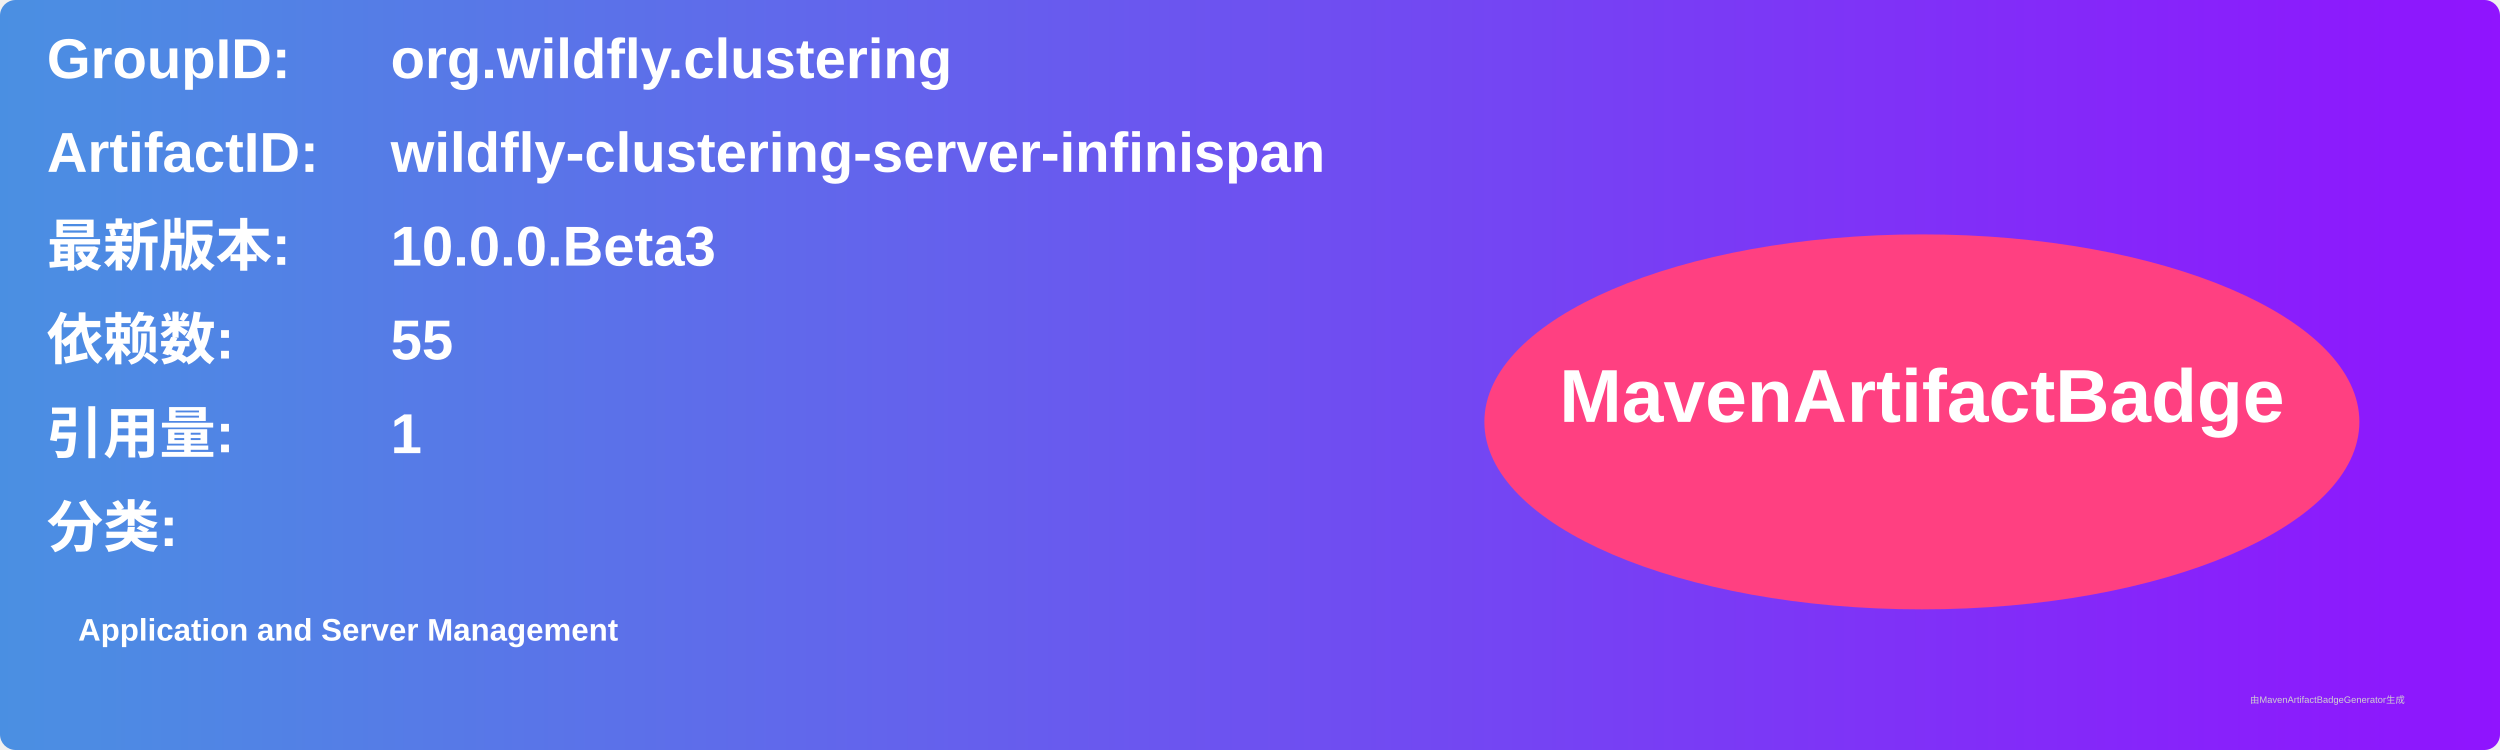
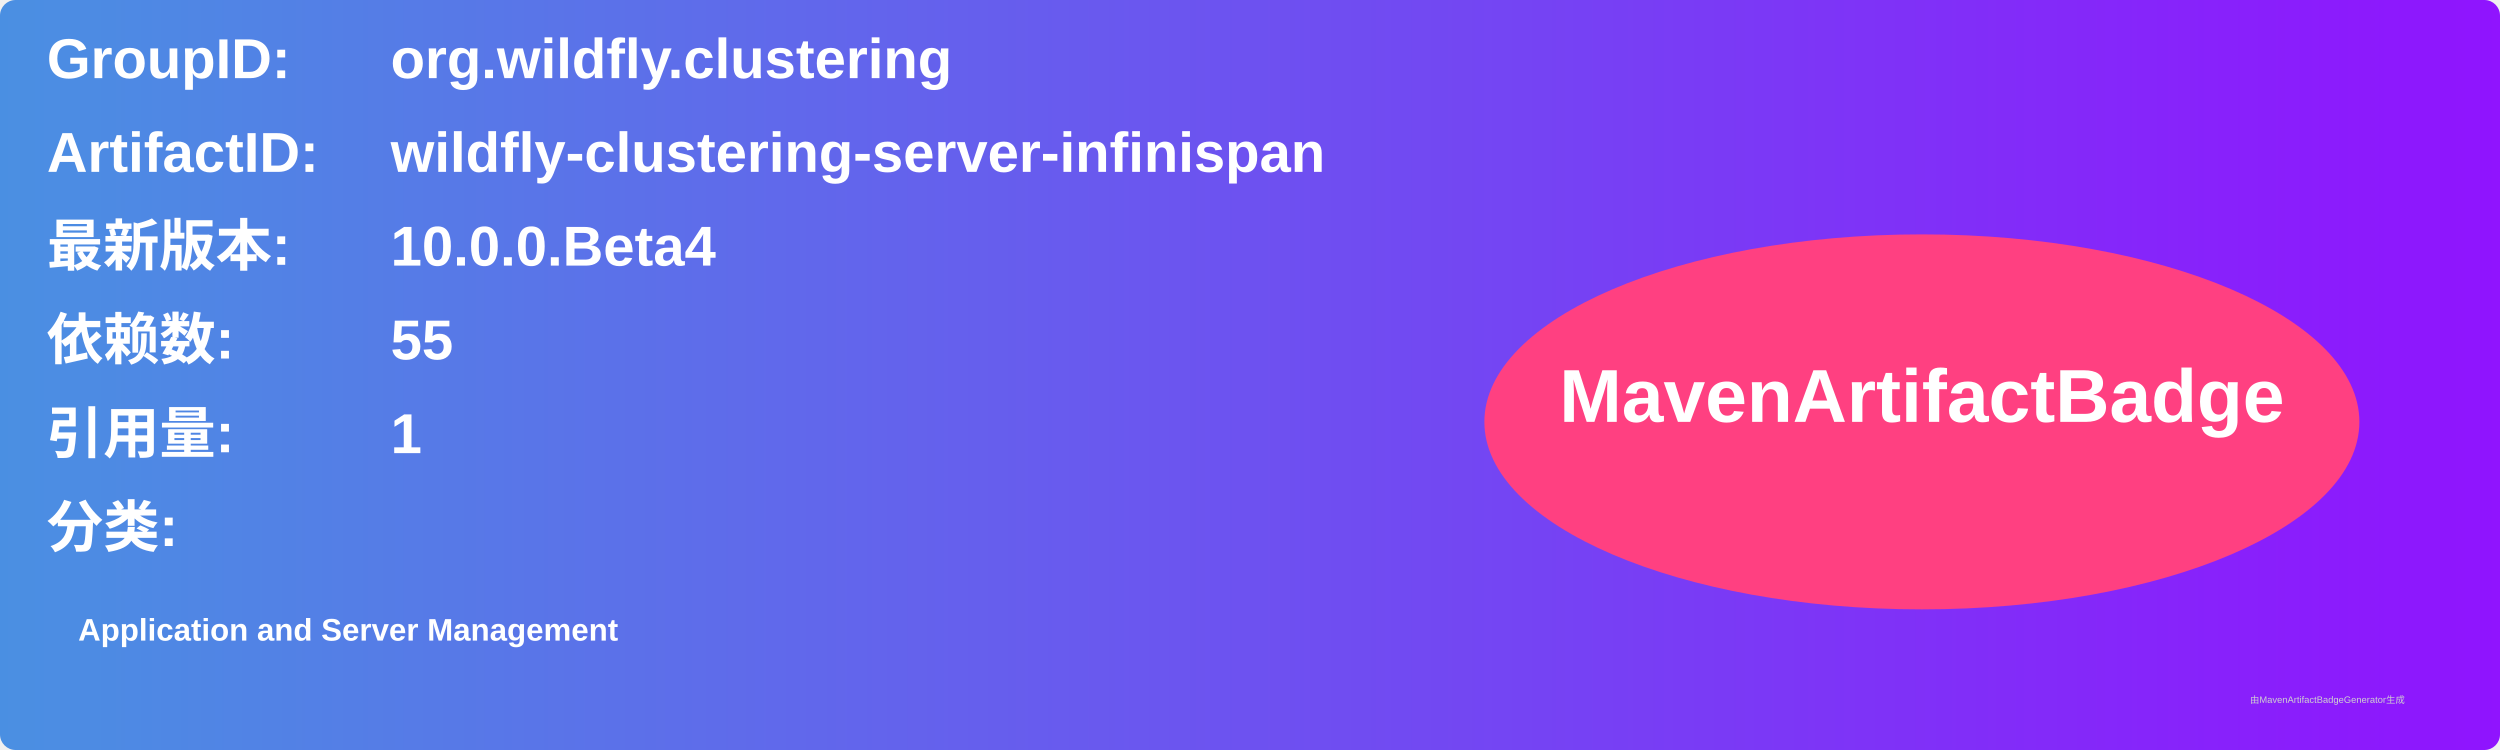
<svg xmlns="http://www.w3.org/2000/svg" width="800" height="240" viewBox="0 0 800 240">
  <linearGradient id="grad" x1="0%" y1="0%" x2="100%" y2="0%">
    <stop offset="0%" stop-color="#4a90e2" />
    <stop offset="100%" stop-color="#9013fe" />
  </linearGradient>
  <rect width="100%" height="100%" rx="5" ry="5" fill="url(#grad)" />
  <g transform="translate(15, 15)">
    <text x="0" y="10" font-family="Arial" font-size="18" fill="white" font-weight="bold" width="260">GroupID:</text>
    <text x="110" y="10" font-family="Arial" font-size="18" fill="white" font-weight="bold" width="460">org.wildfly.clustering</text>
    <text x="0" y="40" font-family="Arial" font-size="18" fill="white" font-weight="bold" width="260">ArtifactID:</text>
    <text x="110" y="40" font-family="Arial" font-size="18" fill="white" font-weight="bold" width="460">wildfly-clustering-server-infinispan</text>
    <text x="0" y="70" font-family="Arial" font-size="18" fill="white" font-weight="bold">最新版本:</text>
    <text x="110" y="70" font-family="Arial" font-size="18" fill="white" font-weight="bold">
-       <tspan font-weight="bold">10.0.0.Beta3</tspan>
+       <tspan font-weight="bold">10.0.0.Beta4</tspan>
    </text>
    <text x="0" y="100" font-family="Arial" font-size="18" fill="white" font-weight="bold">依赖数: </text>
    <text x="110" y="100" font-family="Arial" font-size="18" fill="white">
      <tspan font-weight="bold">55</tspan>
    </text>
    <text x="0" y="130" font-family="Arial" font-size="18" fill="white" font-weight="bold">引用量: </text>
    <text x="110" y="130" font-family="Arial" font-size="18" fill="white">
      <tspan font-weight="bold">1</tspan>
    </text>
    <text x="0" y="160" font-family="Arial" font-size="18" fill="white" font-weight="bold">分类:</text>
    <text x="10" y="190" font-family="Arial" font-size="10" fill="white">
      <tspan font-weight="bold">Application and Server Management</tspan>
    </text>
    <ellipse cx="600" cy="120" rx="140" ry="60" fill="#ff4081" />
    <text x="600" y="120" text-anchor="middle" font-family="Arial" font-size="24" fill="white" font-weight="bold">MavenArtifactBadge</text>
  </g>
  <text x="720" y="225" font-family="Arial" font-size="3" fill="#d0d0d0">由MavenArtifactBadgeGenerator生成</text>
</svg>
